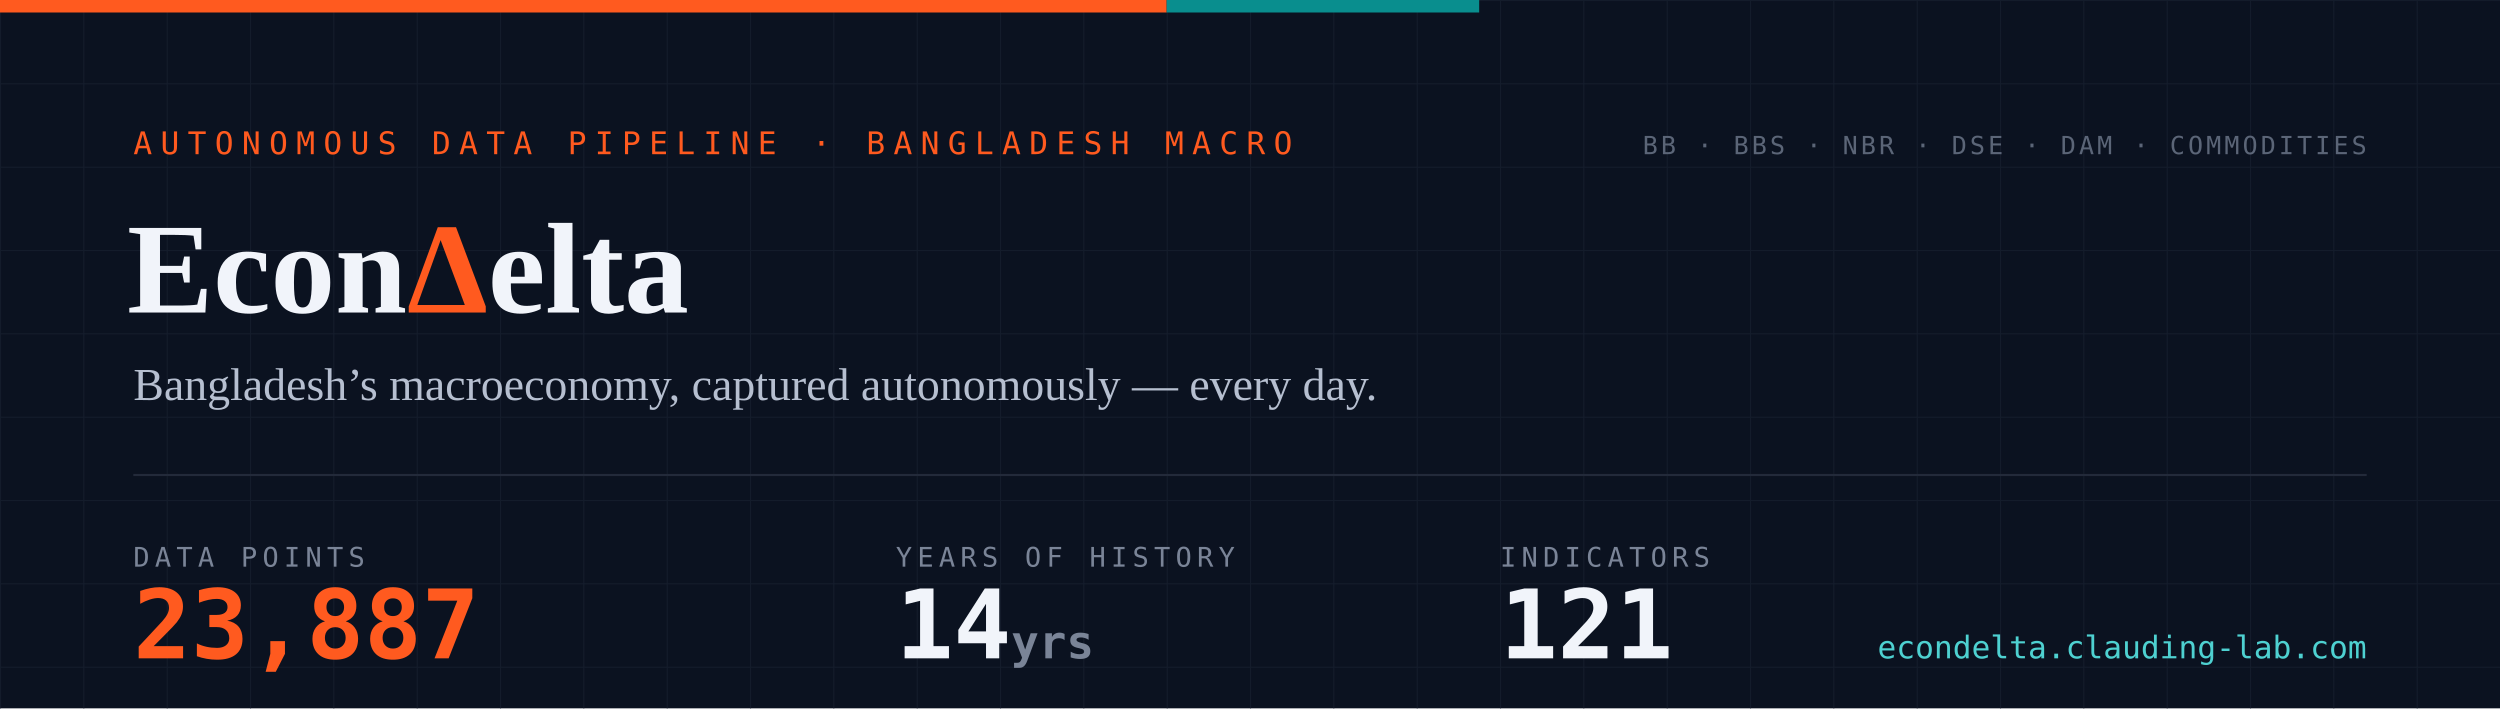
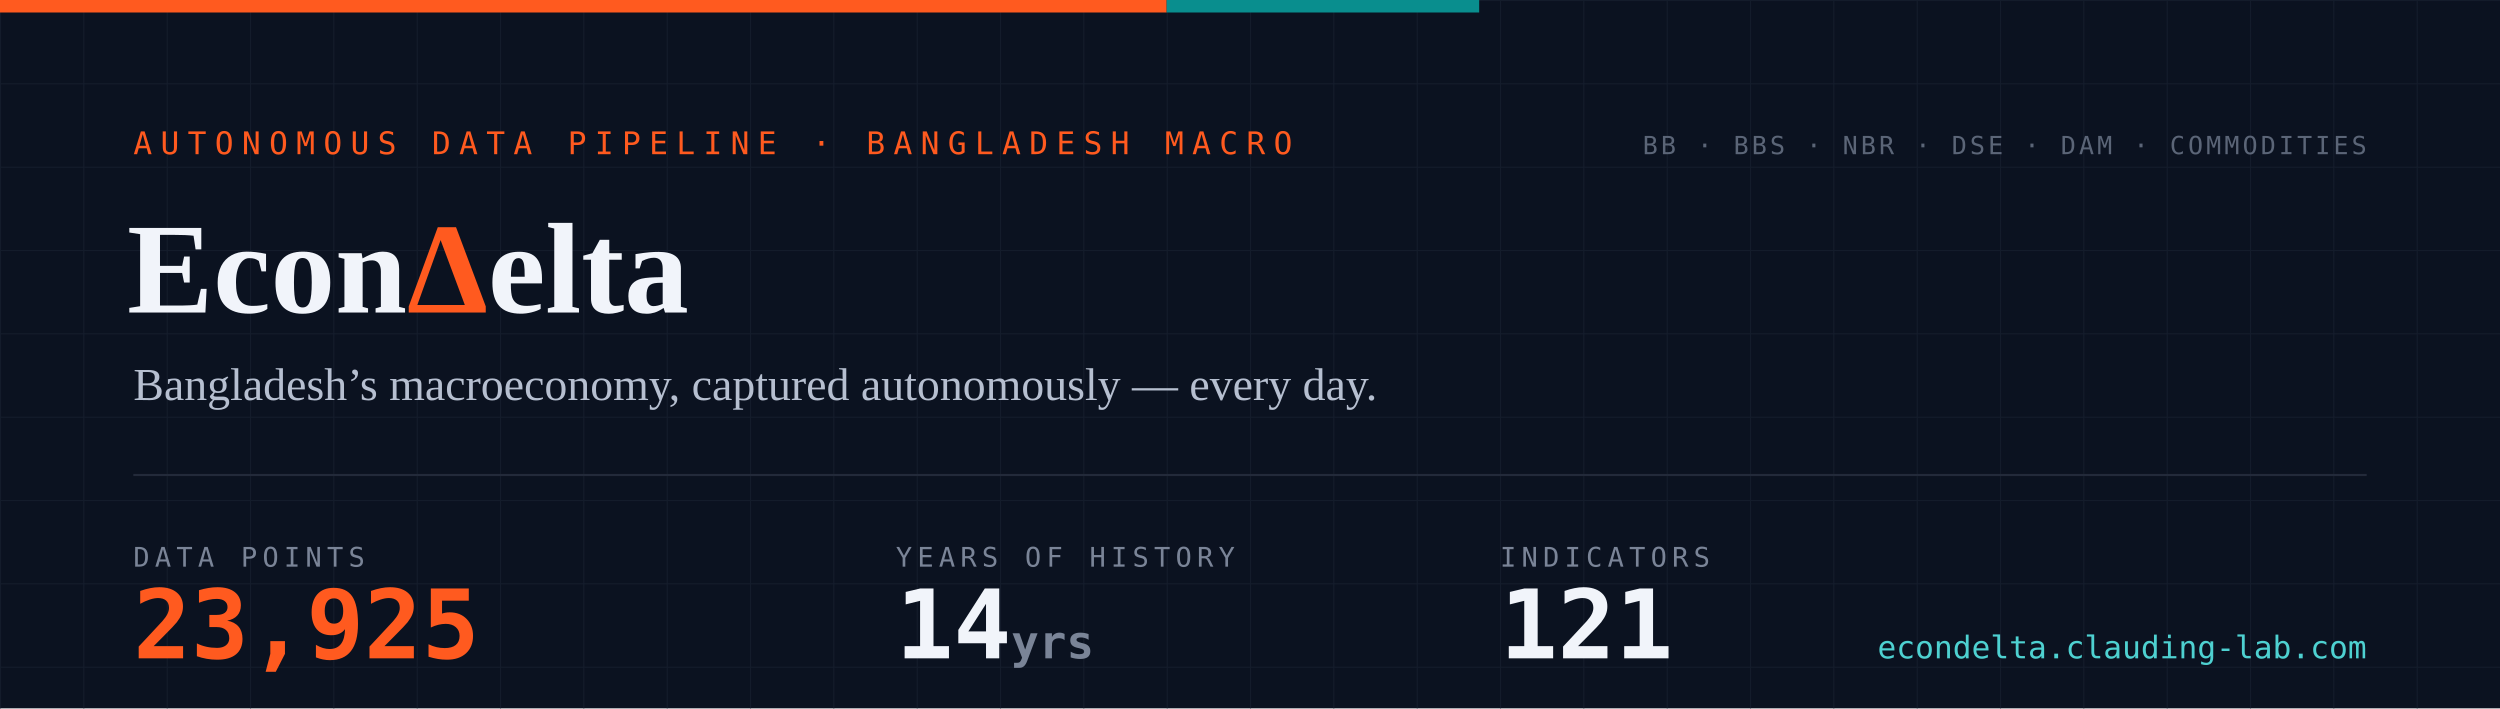
- <svg xmlns="http://www.w3.org/2000/svg" width="1200" height="340" viewBox="0 0 1200 340" role="img" aria-label="EconDelta — 23,887 data points across 121 indicators, 14 years of history since 2012">
+ <svg xmlns="http://www.w3.org/2000/svg" width="1200" height="340" viewBox="0 0 1200 340" role="img" aria-label="EconDelta — 23,925 data points across 121 indicators, 14 years of history since 2012">
  <defs>
    <pattern id="g" width="40" height="40" patternUnits="userSpaceOnUse">
      <path d="M40 0H0V40" fill="none" stroke="#141c2b" stroke-width="1" />
    </pattern>
    <style>
      .mono{font-family:ui-monospace,'SF Mono','Cascadia Code',Menlo,Consolas,monospace}
      .serif{font-family:Georgia,'Times New Roman',serif}
    </style>
  </defs>
  <rect width="1200" height="340" fill="#0b1220" />
  <rect width="1200" height="340" fill="url(#g)" />
  <rect width="560" height="6" fill="#ff5a1f" />
  <rect x="560" width="150" height="6" fill="#098e8e" />
  <text x="64" y="74" class="mono" font-size="15" letter-spacing="4" fill="#ff5a1f">AUTONOMOUS DATA PIPELINE · BANGLADESH MACRO</text>
  <text x="61" y="150" class="serif" font-size="62" font-weight="700" fill="#f1f4fa">Econ<tspan fill="#ff5a1f">Δ</tspan>elta</text>
  <text x="64" y="192" class="serif" font-size="22" fill="#b6bfd0">Bangladesh’s macroeconomy, captured autonomously — every day.</text>
  <line x1="64" y1="228" x2="1136" y2="228" stroke="#232a3a" stroke-width="1" />
  <text x="64" y="272" class="mono" font-size="13" letter-spacing="2.5" fill="#7a8497">DATA POINTS</text>
-   <text x="64" y="316" class="mono" font-size="46" font-weight="700" fill="#ff5a1f">23,887</text>
+   <text x="64" y="316" class="mono" font-size="46" font-weight="700" fill="#ff5a1f">23,925</text>
  <text x="430" y="272" class="mono" font-size="13" letter-spacing="2.5" fill="#7a8497">YEARS OF HISTORY</text>
  <text x="430" y="316" class="mono" font-size="46" font-weight="700" fill="#f1f4fa">14<tspan font-size="22" fill="#7a8497"> yrs</tspan>
  </text>
  <text x="720" y="272" class="mono" font-size="13" letter-spacing="2.5" fill="#7a8497">INDICATORS</text>
  <text x="720" y="316" class="mono" font-size="46" font-weight="700" fill="#f1f4fa">121</text>
  <text x="1136" y="74" text-anchor="end" class="mono" font-size="12" letter-spacing="1.5" fill="#5b6577">BB · BBS · NBR · DSE · DAM · COMMODITIES</text>
  <text x="1136" y="316" text-anchor="end" class="mono" font-size="15" fill="#4ed1d1">econdelta.clauding-lab.com</text>
</svg>
